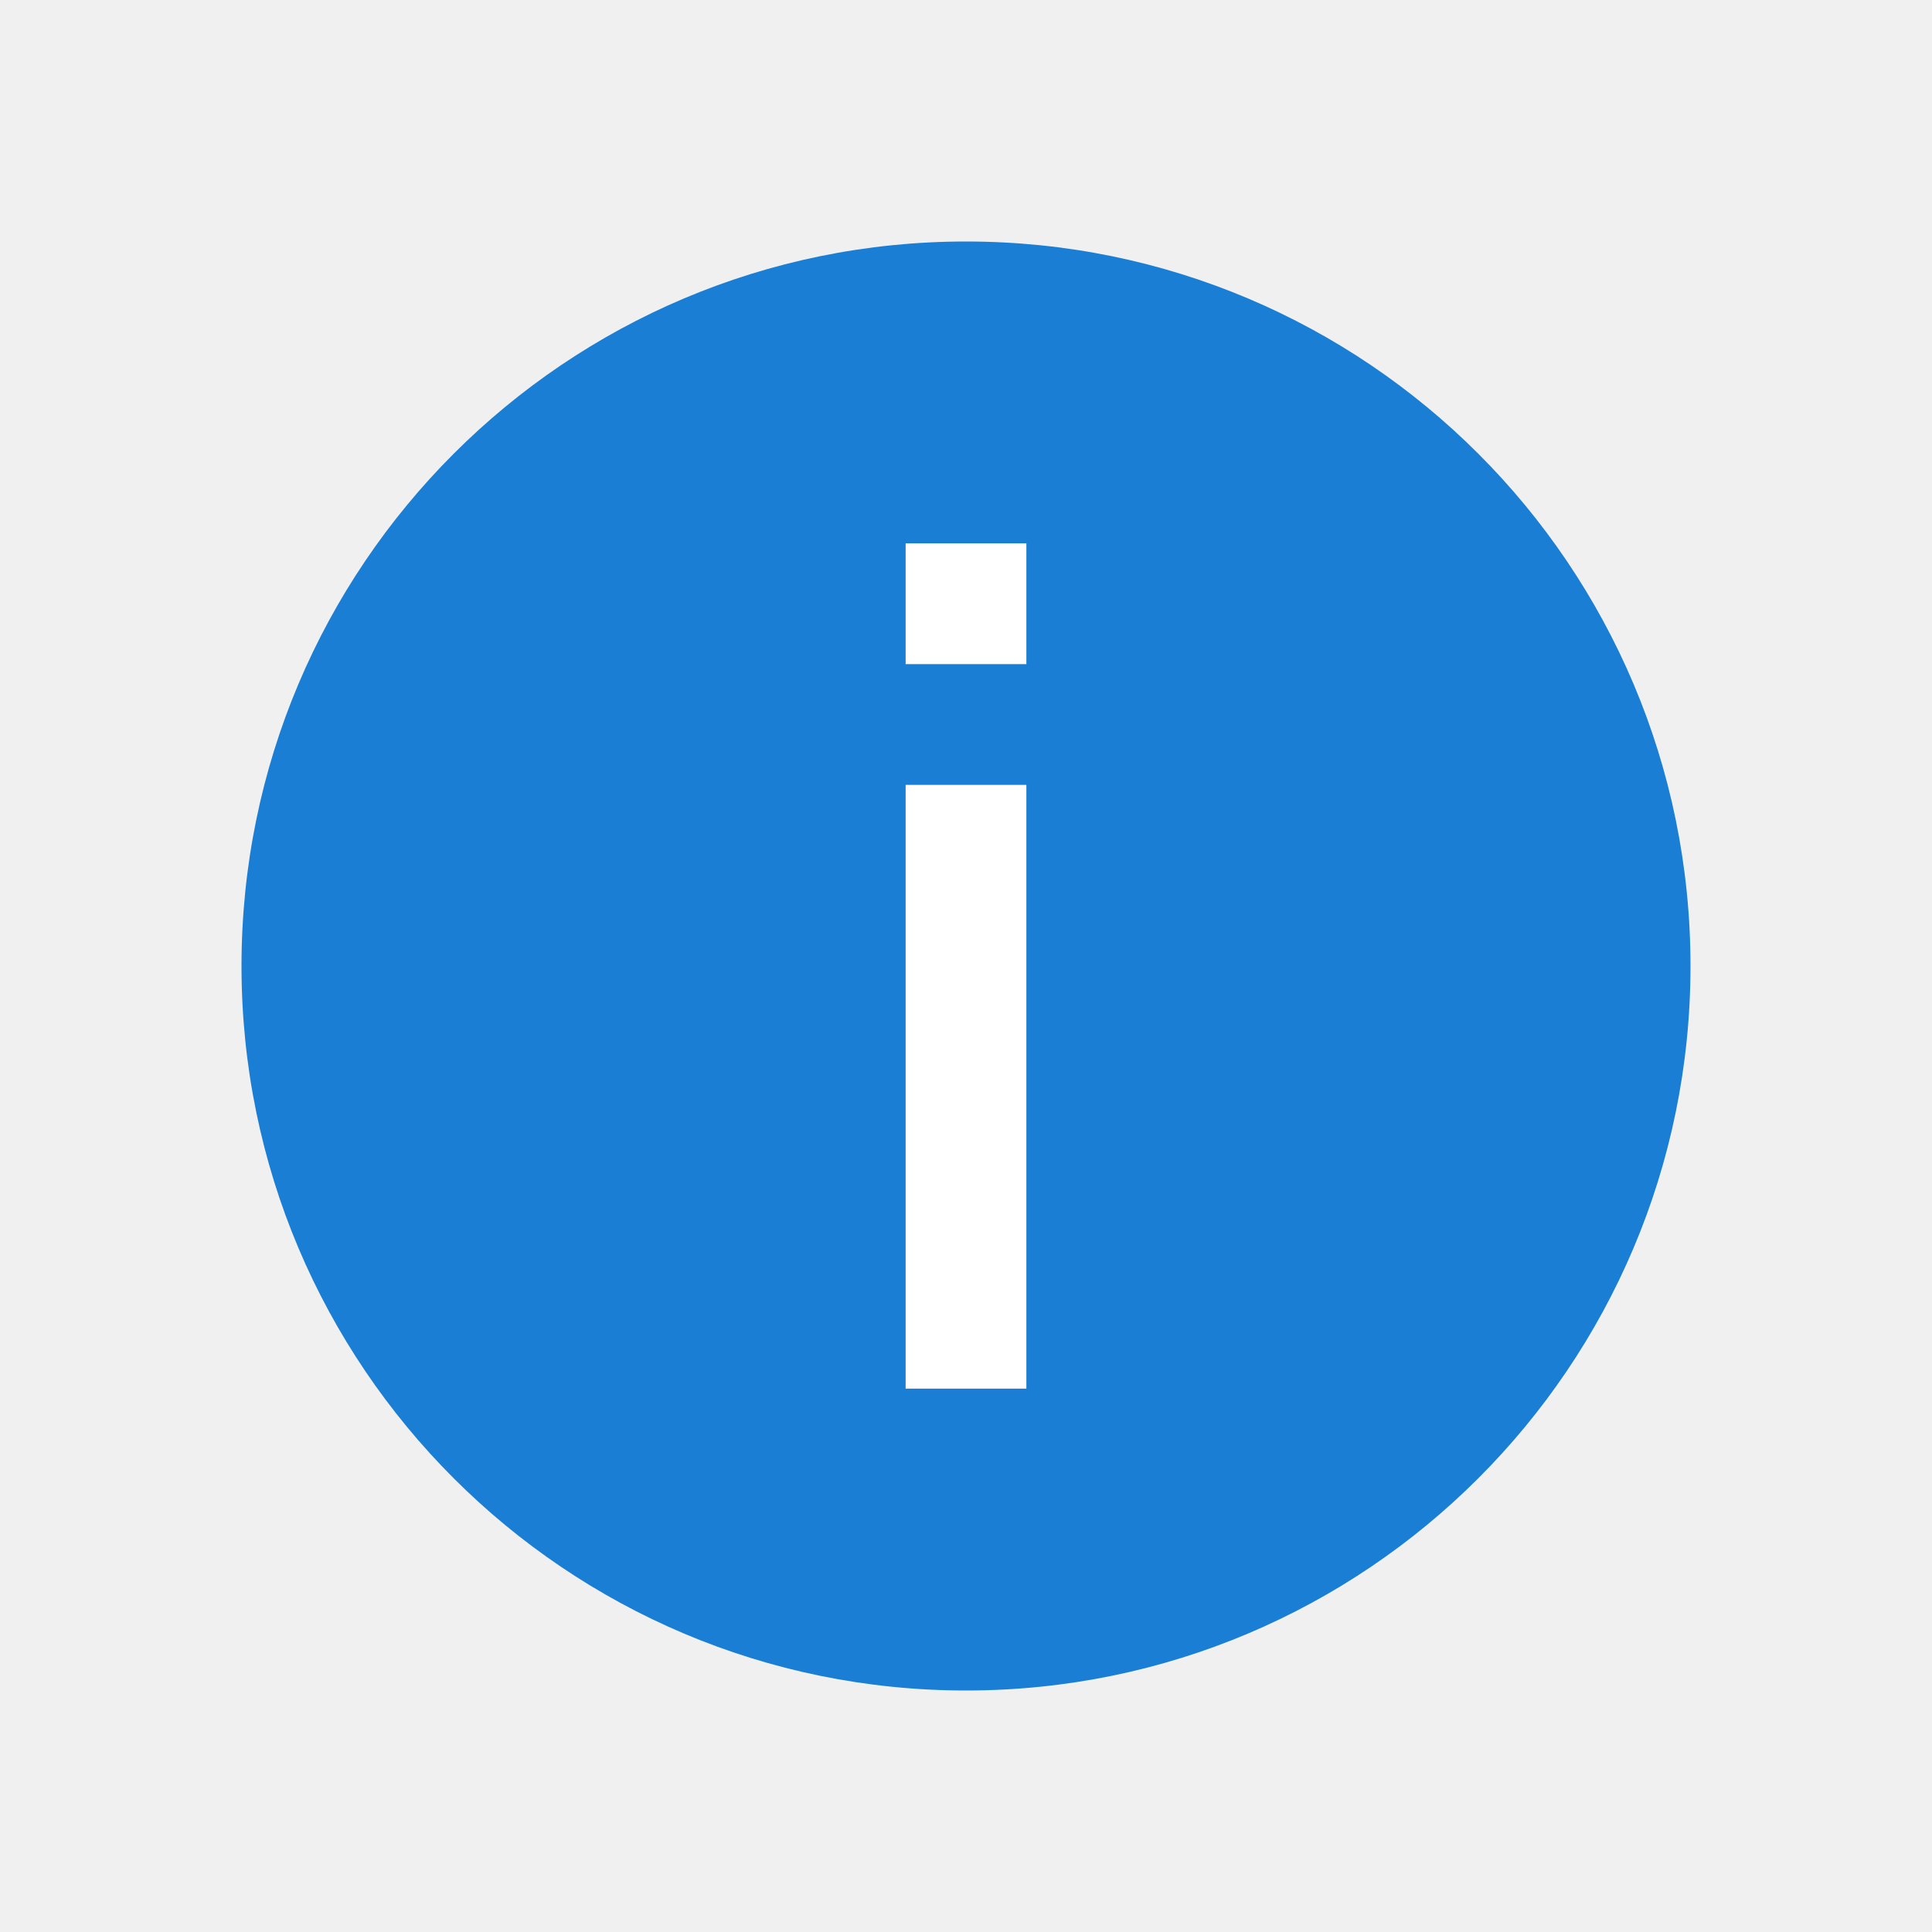
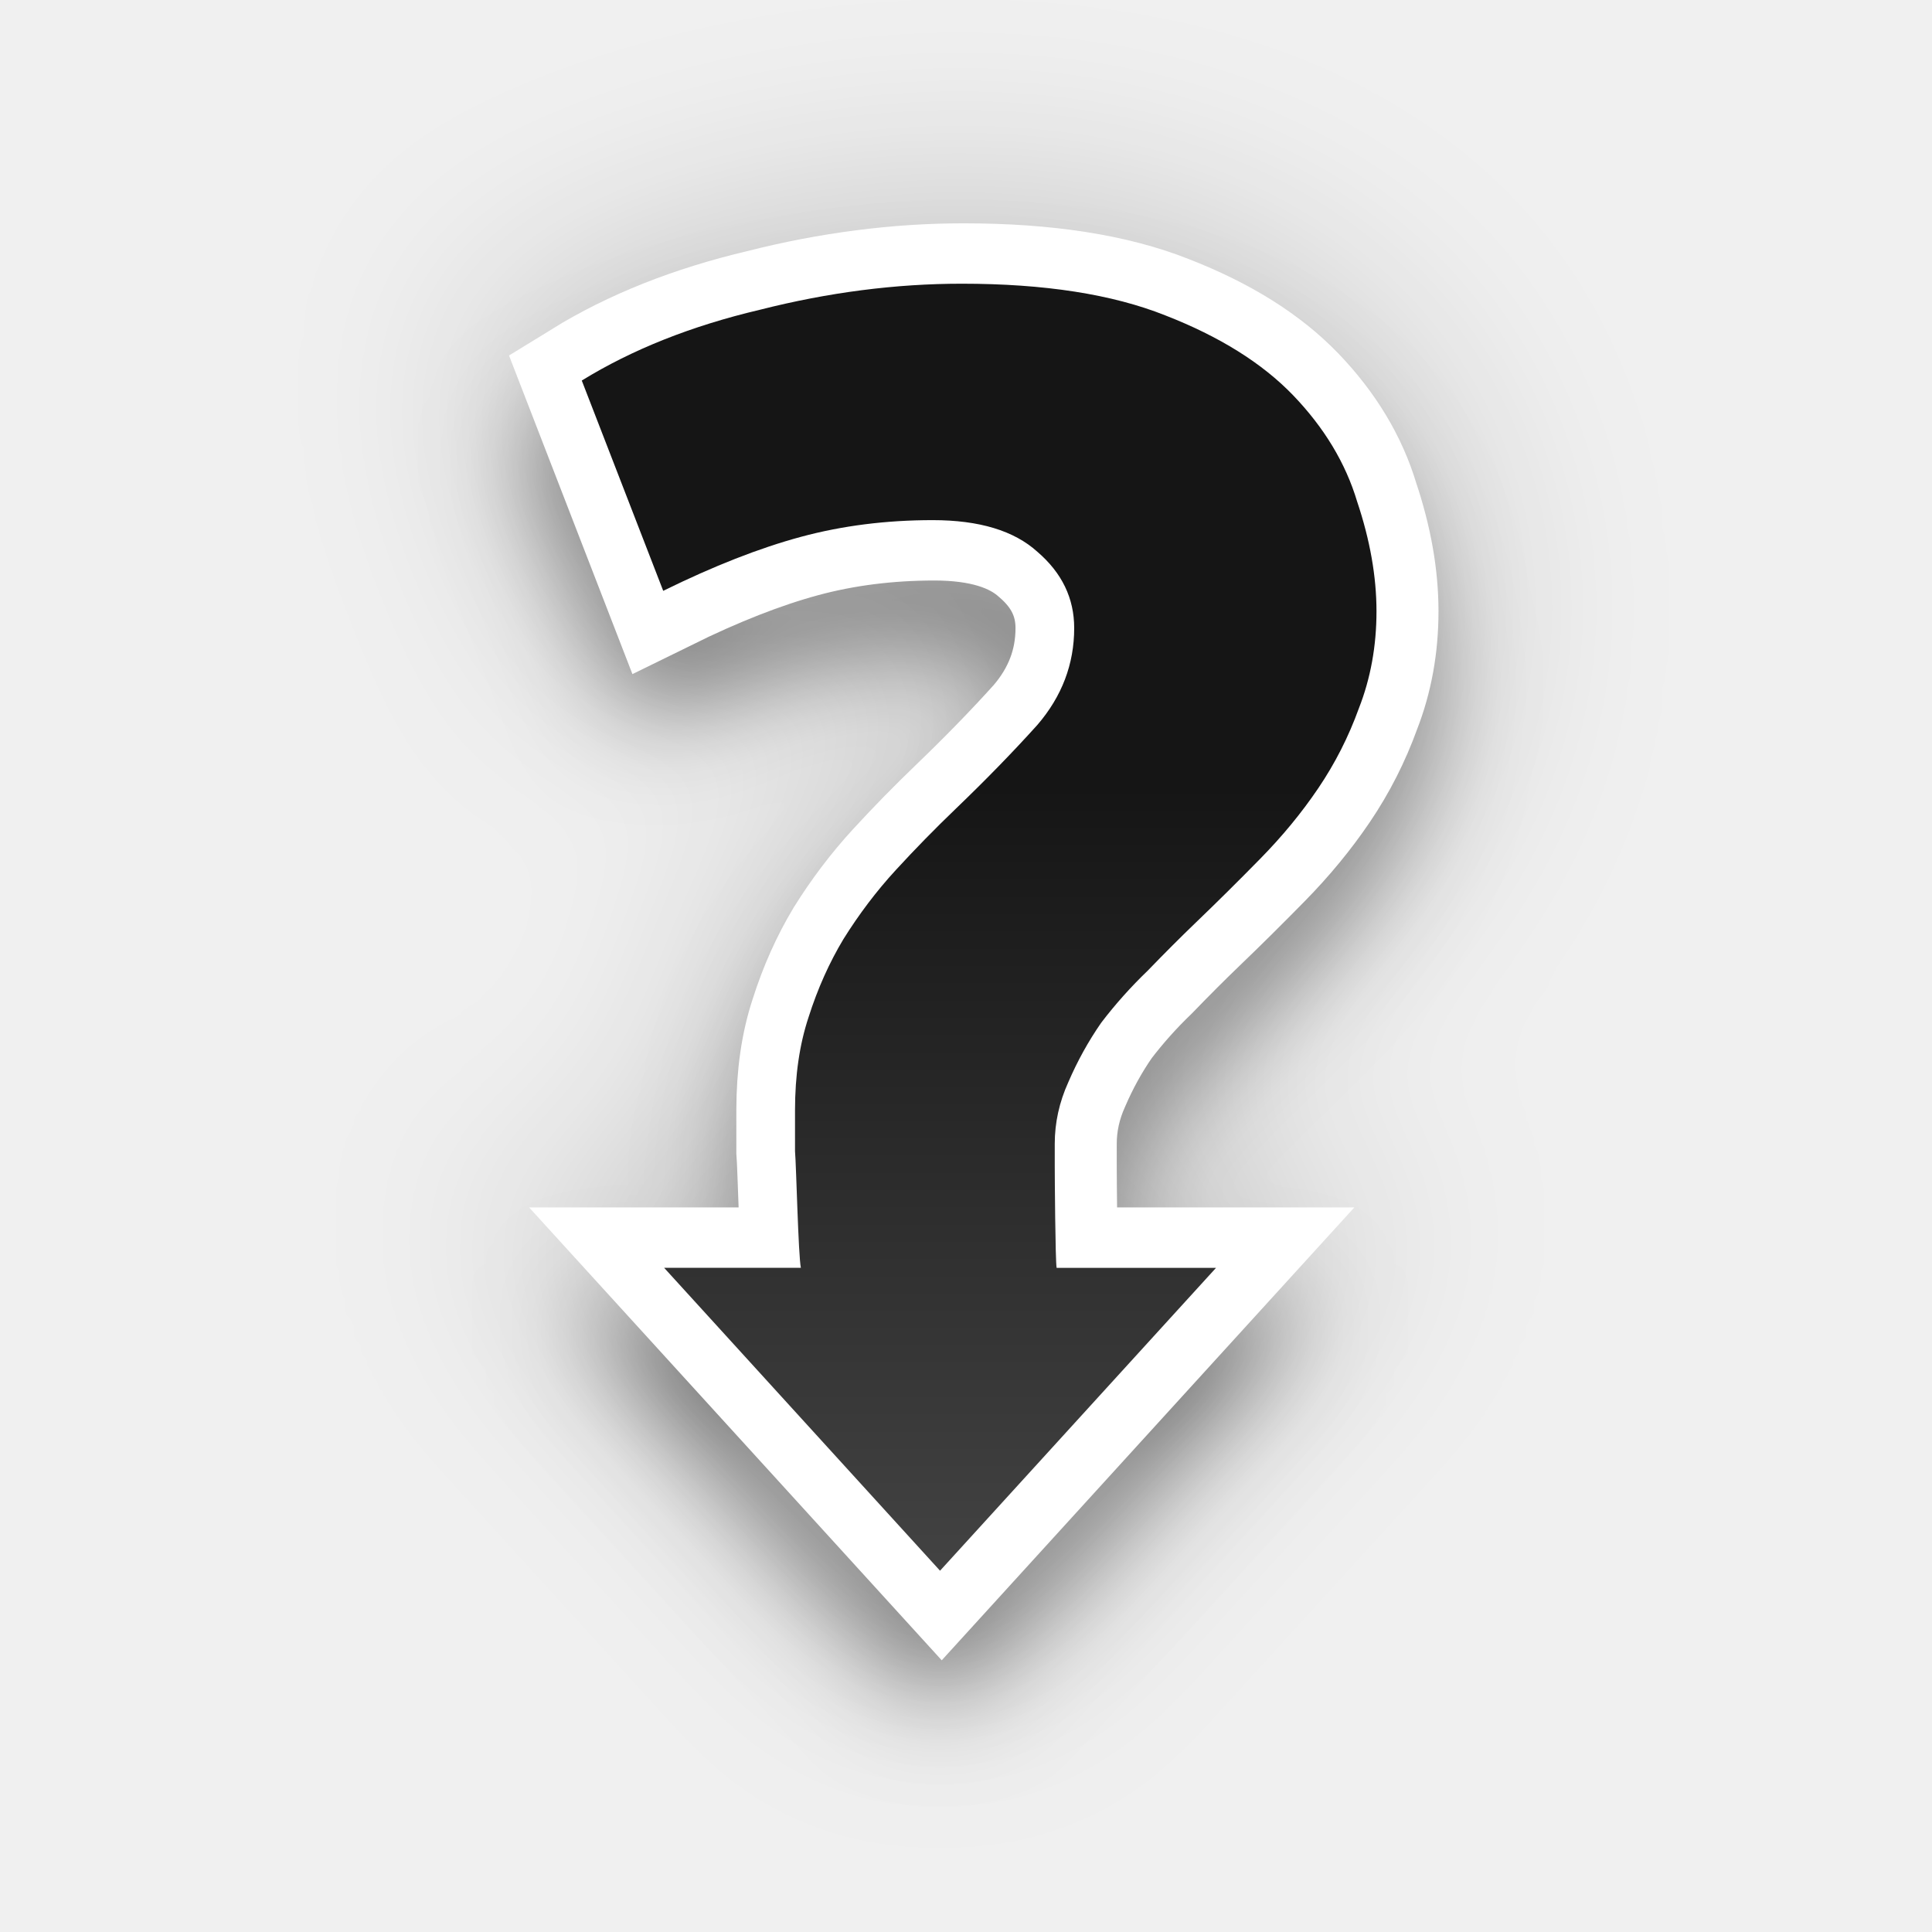
- <svg xmlns="http://www.w3.org/2000/svg" viewBox="0 0 32 32" version="1.1" id="svg4">
-   <defs id="defs8" />
-   <circle style="opacity:1;fill:#1a7fd4;fill-opacity:1;stroke:none;stroke-width:2;stroke-linecap:round;stroke-linejoin:round;stroke-miterlimit:4;stroke-dasharray:none;stroke-opacity:1" id="path819" cx="16" cy="16" r="12" />
-   <path d="m 15,9 v 2 h 2 V 9 Z m 0,4 v 10 h 2 V 13 Z" id="path2" style="fill:#ffffff" />
+ <svg xmlns="http://www.w3.org/2000/svg" xmlns:xlink="http://www.w3.org/1999/xlink" viewBox="0 0 32 32" version="1.1" id="svg4">
+   <defs id="defs8">
+     <linearGradient xlink:href="#linearGradient5796" id="linearGradient5123-9" x1="27.496" y1="235.504" x2="43.496" y2="235.504" gradientUnits="userSpaceOnUse" gradientTransform="rotate(-90,-77.51465,134.0107)" />
+     <linearGradient id="linearGradient5796">
+       <stop id="stop5794" offset="0" style="stop-color:#4d4d4d;stop-opacity:1" />
+       <stop id="stop5792" offset="1" style="stop-color:#151515;stop-opacity:1;" />
+     </linearGradient>
+     <filter style="color-interpolation-filters:sRGB" id="filter4719" x="-0.161" width="1.322" y="-0.096" height="1.191">
+       <feGaussianBlur stdDeviation="0.677" id="feGaussianBlur4721" />
+     </filter>
+     <filter style="color-interpolation-filters:sRGB" id="filter4715-5" x="-0.322" width="1.645" y="-0.191" height="1.382">
+       <feGaussianBlur stdDeviation="1.354" id="feGaussianBlur4717-0" />
+     </filter>
+   </defs>
+   <path style="color:#000000;font-style:normal;font-variant:normal;font-weight:bold;font-stretch:normal;font-size:medium;line-height:1000%;font-family:Ubuntu;-inkscape-font-specification:'Ubuntu Bold';font-variant-ligatures:normal;font-variant-position:normal;font-variant-caps:normal;font-variant-numeric:normal;font-variant-alternates:normal;font-feature-settings:normal;text-indent:0;text-align:start;text-decoration:none;text-decoration-line:none;text-decoration-style:solid;text-decoration-color:#000000;letter-spacing:0px;word-spacing:0px;text-transform:none;writing-mode:lr-tb;direction:ltr;text-orientation:mixed;dominant-baseline:auto;baseline-shift:baseline;text-anchor:start;white-space:normal;shape-padding:0;clip-rule:nonzero;display:inline;overflow:visible;visibility:visible;opacity:0.2;isolation:auto;mix-blend-mode:normal;color-interpolation:sRGB;color-interpolation-filters:linearRGB;solid-color:#000000;solid-opacity:1;vector-effect:none;fill:#000000;fill-opacity:1;fill-rule:nonzero;stroke:none;stroke-width:1.563;stroke-linecap:butt;stroke-linejoin:miter;stroke-miterlimit:4;stroke-dasharray:none;stroke-dashoffset:0;stroke-opacity:1;filter:url(#filter4715-5);color-rendering:auto;image-rendering:auto;shape-rendering:auto;text-rendering:auto;enable-background:accumulate" d="m 15.754,6 c -0.923,0 -1.861,0.127 -2.803,0.375 -0.956,0.235 -1.813,0.586 -2.557,1.062 l -0.68,0.436 1.707,4.586 1.002,-0.512 c 0.594,-0.305 1.12,-0.517 1.561,-0.641 0.43,-0.121 0.893,-0.184 1.4,-0.184 0.433,0 0.588,0.095 0.641,0.145 l 0.01,0.01 0.012,0.01 c 0.137,0.123 0.133,0.131 0.133,0.262 0,0.256 -0.06,0.423 -0.236,0.639 -0.29,0.335 -0.613,0.681 -0.971,1.039 -0.277,0.277 -0.547,0.563 -0.807,0.857 -0.289,0.328 -0.544,0.683 -0.77,1.059 l -0.004,0.006 -0.004,0.006 c -0.219,0.379 -0.397,0.793 -0.531,1.232 -3.79e-4,0.001 3.79e-4,0.003 0,0.004 -0.151,0.476 -0.219,0.987 -0.219,1.527 v 0.581 l 0.004,0.041 c -0.001,-0.015 0.009,0.256 0.018,0.459 H 9.775 l 5.703,6.52 5.703,-6.52 H 17.938 c -9.4e-4,-0.129 -0.004,-0.319 -0.004,-0.344 v -0.295 c 0,-0.142 0.026,-0.27 0.088,-0.412 l 0.004,-0.01 0.004,-0.01 c 0.088,-0.213 0.195,-0.409 0.316,-0.594 0.146,-0.198 0.303,-0.383 0.475,-0.555 l 0.014,-0.014 0.012,-0.014 c 0.206,-0.222 0.404,-0.427 0.59,-0.613 0.27,-0.27 0.546,-0.555 0.83,-0.855 0.317,-0.336 0.602,-0.695 0.85,-1.076 0.254,-0.391 0.458,-0.813 0.613,-1.256 0.191,-0.51 0.287,-1.059 0.287,-1.625 0,-0.573 -0.105,-1.156 -0.293,-1.742 -0.194,-0.661 -0.549,-1.267 -1.031,-1.789 -0.516,-0.558 -1.187,-0.983 -1.975,-1.303 -5.4e-4,-2.2e-4 -0.001,2.2e-4 -0.002,0 -0.841,-0.348 -1.824,-0.494 -2.961,-0.494 z m 0,2 c 0.961,0 1.695,0.133 2.197,0.342 l 0.004,0.002 0.004,0.002 c 0.586,0.237 0.994,0.515 1.264,0.807 0.302,0.327 0.484,0.653 0.586,1.004 l 0.004,0.014 0.006,0.014 c 0.137,0.425 0.197,0.805 0.197,1.145 0,0.35 -0.055,0.652 -0.158,0.928 l -0.006,0.012 -0.004,0.012 c -0.106,0.304 -0.24,0.581 -0.408,0.84 -0.178,0.274 -0.387,0.537 -0.627,0.791 -0.273,0.289 -0.537,0.562 -0.791,0.816 -0.199,0.199 -0.405,0.414 -0.615,0.641 -0.003,0.003 -0.005,0.005 -0.008,0.008 -0.246,0.246 -0.473,0.511 -0.682,0.795 l -0.014,0.018 -0.012,0.019 c -0.199,0.298 -0.366,0.616 -0.504,0.949 -0.165,0.381 -0.254,0.792 -0.254,1.205 v 0.295 c 0,0.083 0.002,0.385 0.006,0.697 0.002,0.156 0.005,0.31 0.008,0.438 0.002,0.064 0.004,0.121 0.006,0.172 0.002,0.051 -0.009,0.045 0.018,0.203 l 0.141,0.834 h 0.664 l -1.297,1.482 -1.297,-1.482 h 0.752 l -0.24,-1.195 c 0.032,0.161 7.92e-4,-0.013 -0.006,-0.139 -0.007,-0.126 -0.011,-0.293 -0.018,-0.461 -0.011,-0.303 -0.017,-0.538 -0.031,-0.746 v -0.541 c 0,-0.376 0.047,-0.682 0.125,-0.926 l 0.002,-0.006 0.002,-0.006 c 0.094,-0.309 0.211,-0.58 0.35,-0.82 3.98e-4,-6.9e-4 0.002,-0.001 0.002,-0.002 0.166,-0.275 0.347,-0.524 0.547,-0.75 0.232,-0.263 0.473,-0.52 0.721,-0.768 0.391,-0.391 0.754,-0.776 1.084,-1.158 l 0.006,-0.01 0.008,-0.008 c 0.444,-0.537 0.695,-1.223 0.695,-1.916 0,-0.652 -0.316,-1.306 -0.795,-1.74 -0.536,-0.498 -1.258,-0.686 -2,-0.686 -0.673,0 -1.324,0.084 -1.943,0.258 -0.282,0.079 -0.598,0.245 -0.895,0.363 l -0.344,-0.924 c 0.39,-0.181 0.742,-0.386 1.23,-0.506 l 0.008,-0.002 0.01,-0.002 c 0.792,-0.208 1.558,-0.31 2.303,-0.31 z" id="path4685-8" transform="matrix(1.305833,0,0,1.253924,-4.641907,-4.07847)" />
+   <path style="color:#000000;font-style:normal;font-variant:normal;font-weight:bold;font-stretch:normal;font-size:medium;line-height:1000%;font-family:Ubuntu;-inkscape-font-specification:'Ubuntu Bold';font-variant-ligatures:normal;font-variant-position:normal;font-variant-caps:normal;font-variant-numeric:normal;font-variant-alternates:normal;font-feature-settings:normal;text-indent:0;text-align:start;text-decoration:none;text-decoration-line:none;text-decoration-style:solid;text-decoration-color:#000000;letter-spacing:0px;word-spacing:0px;text-transform:none;writing-mode:lr-tb;direction:ltr;text-orientation:mixed;dominant-baseline:auto;baseline-shift:baseline;text-anchor:start;white-space:normal;shape-padding:0;clip-rule:nonzero;display:inline;overflow:visible;visibility:visible;opacity:0.5;isolation:auto;mix-blend-mode:normal;color-interpolation:sRGB;color-interpolation-filters:linearRGB;solid-color:#000000;solid-opacity:1;vector-effect:none;fill:#000000;fill-opacity:1;fill-rule:nonzero;stroke:none;stroke-width:0.781;stroke-linecap:butt;stroke-linejoin:miter;stroke-miterlimit:4;stroke-dasharray:none;stroke-dashoffset:0;stroke-opacity:1;filter:url(#filter4719);color-rendering:auto;image-rendering:auto;shape-rendering:auto;text-rendering:auto;enable-background:accumulate" d="m 15.754,7.5 c -0.879,0 -1.773,0.119 -2.678,0.357 -0.914,0.224 -1.72,0.556 -2.412,1 l -0.34,0.219 1.371,3.682 0.5,-0.256 c 0.617,-0.316 1.17,-0.542 1.652,-0.678 0.477,-0.134 0.988,-0.201 1.537,-0.201 0.511,0 0.81,0.117 0.984,0.281 l 0.006,0.004 0.004,0.006 c 0.224,0.201 0.301,0.373 0.301,0.635 0,0.366 -0.107,0.662 -0.352,0.959 -4.39e-4,5.4e-4 4.4e-4,10e-4 0,0.002 -0.301,0.348 -0.635,0.703 -1.002,1.07 -0.27,0.27 -0.532,0.549 -0.785,0.836 -0.267,0.303 -0.506,0.631 -0.717,0.982 l -0.002,0.004 -0.002,0.004 c -0.2,0.345 -0.362,0.723 -0.486,1.131 -1.85e-4,5.8e-4 1.84e-4,0.001 0,0.002 -0.133,0.419 -0.195,0.879 -0.195,1.379 v 0.562 l 0.002,0.019 c 0.003,0.037 0.017,0.417 0.029,0.76 0.003,0.085 0.006,0.159 0.01,0.24 h -2.303 l 4.602,5.259 4.602,-5.26 h -2.639 c -9.06e-4,-0.058 -0.001,-0.106 -0.002,-0.166 -0.004,-0.305 -0.006,-0.621 -0.006,-0.678 v -0.295 c 0,-0.21 0.042,-0.409 0.131,-0.611 l 0.002,-0.006 0.002,-0.006 c 0.102,-0.248 0.225,-0.478 0.369,-0.695 8.01e-4,-10e-4 0.001,-0.003 0.002,-0.004 0.162,-0.218 0.337,-0.421 0.527,-0.611 l 0.006,-0.006 0.008,-0.008 c 0.21,-0.226 0.41,-0.436 0.602,-0.627 0.266,-0.266 0.539,-0.548 0.82,-0.846 0.298,-0.315 0.564,-0.649 0.795,-1.004 0.234,-0.36 0.423,-0.749 0.566,-1.16 0.168,-0.451 0.252,-0.938 0.252,-1.449 0,-0.515 -0.093,-1.048 -0.268,-1.594 -0.171,-0.585 -0.485,-1.125 -0.924,-1.6 -0.455,-0.492 -1.061,-0.879 -1.799,-1.178 -5.19e-4,-2.1e-4 -0.001,2.2e-4 -0.002,0 -0.757,-0.313 -1.677,-0.457 -2.77,-0.457 z m 0,1 c 1.005,0 1.801,0.135 2.389,0.379 l 0.002,0.002 h 0.002 c 0.637,0.258 1.112,0.575 1.443,0.934 0.347,0.376 0.575,0.772 0.699,1.201 l 0.002,0.008 0.002,0.008 c 0.15,0.466 0.223,0.898 0.223,1.297 0,0.404 -0.066,0.769 -0.191,1.104 l -0.002,0.006 -0.002,0.006 c -0.118,0.341 -0.272,0.654 -0.463,0.947 -0.196,0.301 -0.422,0.589 -0.682,0.863 -0.276,0.292 -0.543,0.568 -0.801,0.826 -0.198,0.198 -0.404,0.413 -0.615,0.641 -0.231,0.231 -0.443,0.48 -0.639,0.746 l -0.008,0.008 -0.006,0.01 c -0.182,0.273 -0.336,0.564 -0.463,0.871 -0.139,0.32 -0.211,0.662 -0.211,1.006 v 0.295 c 0,0.074 0.002,0.38 0.006,0.689 0.002,0.155 0.005,0.31 0.008,0.434 0.002,0.062 0.002,0.116 0.004,0.162 0.002,0.046 -6.27e-4,0.055 0.014,0.141 l 0.068,0.418 h 1.342 l -2.397,2.737 -2.396,-2.738 h 1.24 l -0.119,-0.598 c 0.012,0.06 -0.007,-0.08 -0.014,-0.211 -0.007,-0.131 -0.013,-0.3 -0.02,-0.469 -0.012,-0.321 -0.019,-0.598 -0.031,-0.764 v -0.541 c 0,-0.418 0.052,-0.774 0.148,-1.076 v -0.004 l 0.002,-0.002 c 0.104,-0.341 0.237,-0.648 0.395,-0.922 l 0.002,-0.002 c 0.182,-0.303 0.382,-0.582 0.605,-0.836 0.239,-0.271 0.487,-0.534 0.742,-0.789 0.384,-0.384 0.738,-0.761 1.059,-1.133 l 0.004,-0.004 0.002,-0.004 c 0.378,-0.457 0.582,-1.013 0.582,-1.598 0,-0.522 -0.234,-1.017 -0.629,-1.373 -0.416,-0.39 -1,-0.553 -1.666,-0.553 -0.631,0 -1.235,0.079 -1.807,0.24 -0.407,0.114 -0.867,0.329 -1.322,0.537 l -0.688,-1.85 c 0.518,-0.287 1.065,-0.554 1.746,-0.721 l 0.004,-0.002 h 0.004 c 0.83,-0.219 1.641,-0.328 2.432,-0.328 z" id="path3579-2" transform="matrix(1.305833,0,0,1.253924,-4.641907,-4.07847)" />
+   <path style="font-style:normal;font-variant:normal;font-weight:bold;font-stretch:normal;font-size:medium;line-height:1000%;font-family:Ubuntu;-inkscape-font-specification:'Ubuntu Bold';letter-spacing:0px;word-spacing:0px;fill:#ffffff;fill-opacity:1;stroke:#ffffff;stroke-width:2;stroke-linecap:butt;stroke-linejoin:miter;stroke-miterlimit:4;stroke-dasharray:none;stroke-opacity:1" d="m 15.958,4.699 c -1.092,0 -2.207,0.143 -3.341,0.431 -1.135,0.267 -2.119,0.659 -2.953,1.173 L 11.013,9.786 c 0.835,-0.411 1.595,-0.709 2.28,-0.894 0.685,-0.185 1.413,-0.277 2.183,-0.277 0.771,0 1.349,0.175 1.734,0.524 0.407,0.349 0.61,0.77 0.61,1.264 0,0.596 -0.203,1.131 -0.61,1.604 -0.407,0.452 -0.857,0.913 -1.349,1.386 -0.343,0.329 -0.676,0.669 -0.997,1.019 -0.321,0.349 -0.608,0.73 -0.865,1.141 -0.235,0.391 -0.429,0.823 -0.579,1.296 -0.15,0.452 -0.224,0.965 -0.224,1.54 v 0.678 c 0.021,0.247 0.054,1.727 0.097,1.932 h -2.265 l 4.57,5.016 4.57,-5.016 h -2.64 c -0.022,-0.123 -0.031,-1.521 -0.031,-1.685 v -0.37 c 0,-0.349 0.075,-0.69 0.224,-1.019 0.15,-0.349 0.332,-0.679 0.546,-0.987 0.235,-0.308 0.492,-0.595 0.77,-0.862 0.278,-0.288 0.547,-0.557 0.803,-0.803 0.343,-0.329 0.695,-0.678 1.058,-1.048 0.364,-0.37 0.686,-0.76 0.964,-1.171 0.278,-0.411 0.502,-0.852 0.673,-1.325 0.193,-0.493 0.291,-1.029 0.291,-1.604 0,-0.576 -0.107,-1.182 -0.321,-1.82 C 22.315,7.669 21.96,7.082 21.447,6.548 20.933,6.014 20.226,5.573 19.327,5.223 18.45,4.874 17.328,4.699 15.958,4.699 Z" id="path3590" />
+   <path id="path3579-5" d="m 15.93,4.699 c -1.092,0 -2.207,0.143 -3.341,0.431 -1.135,0.267 -2.119,0.659 -2.953,1.173 l 1.349,3.483 c 0.835,-0.411 1.595,-0.709 2.28,-0.894 0.685,-0.185 1.413,-0.277 2.183,-0.277 0.771,0 1.349,0.175 1.734,0.524 0.407,0.349 0.61,0.77 0.61,1.264 0,0.596 -0.203,1.131 -0.61,1.604 -0.407,0.452 -0.857,0.913 -1.349,1.386 -0.343,0.329 -0.676,0.669 -0.997,1.019 -0.321,0.349 -0.608,0.73 -0.865,1.141 -0.235,0.391 -0.429,0.823 -0.579,1.296 -0.15,0.452 -0.224,0.965 -0.224,1.54 v 0.678 c 0.021,0.247 0.054,1.727 0.097,1.932 H 11 L 15.57,26.016 20.141,21 h -2.64 c -0.022,-0.123 -0.031,-1.521 -0.031,-1.685 v -0.37 c 0,-0.349 0.075,-0.69 0.224,-1.019 0.15,-0.349 0.332,-0.679 0.546,-0.987 0.235,-0.308 0.492,-0.595 0.77,-0.862 0.278,-0.288 0.547,-0.557 0.803,-0.803 0.343,-0.329 0.695,-0.678 1.058,-1.048 0.364,-0.37 0.686,-0.76 0.964,-1.171 0.278,-0.411 0.502,-0.852 0.673,-1.325 0.193,-0.493 0.291,-1.029 0.291,-1.604 0,-0.576 -0.107,-1.182 -0.321,-1.82 C 22.287,7.669 21.932,7.082 21.419,6.548 20.905,6.014 20.198,5.573 19.299,5.223 18.422,4.874 17.3,4.699 15.93,4.699 Z" style="font-style:normal;font-variant:normal;font-weight:bold;font-stretch:normal;font-size:medium;line-height:1000%;font-family:Ubuntu;-inkscape-font-specification:'Ubuntu Bold';letter-spacing:0px;word-spacing:0px;fill:url(#linearGradient5123-9);fill-opacity:1;stroke:none;stroke-width:1.805px;stroke-linecap:butt;stroke-linejoin:miter;stroke-opacity:1" />
</svg>
